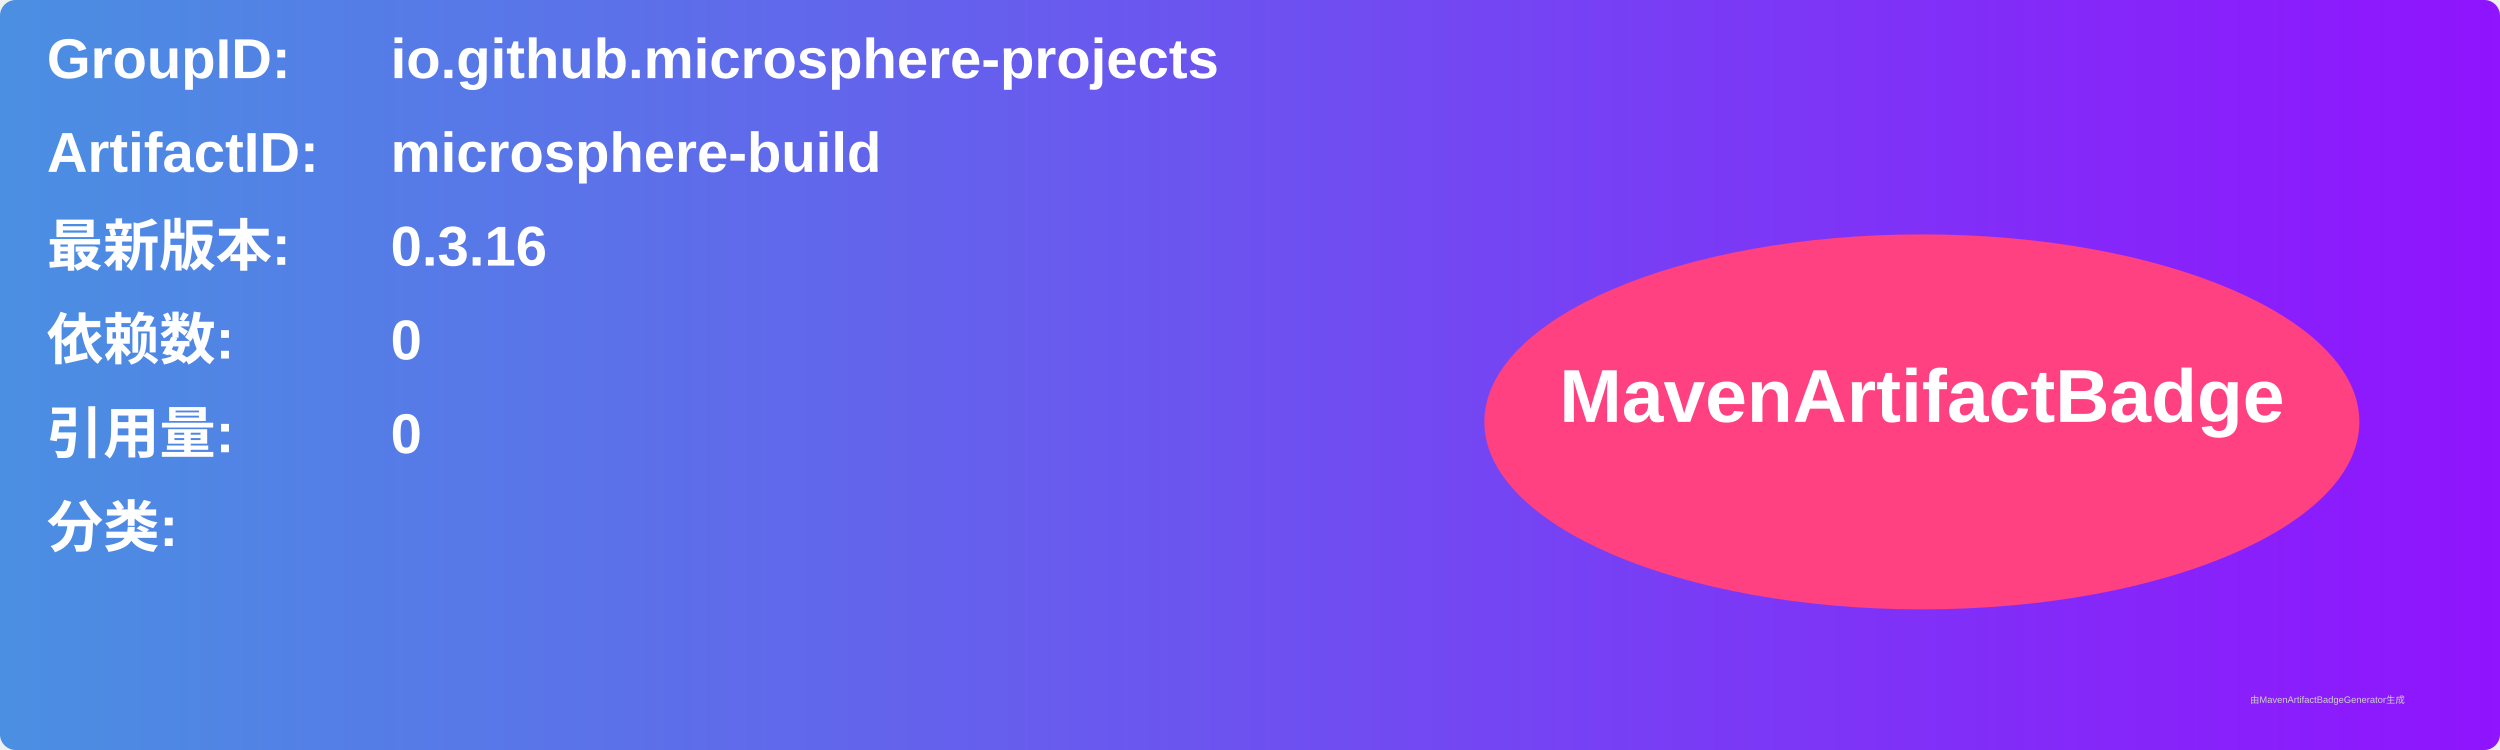
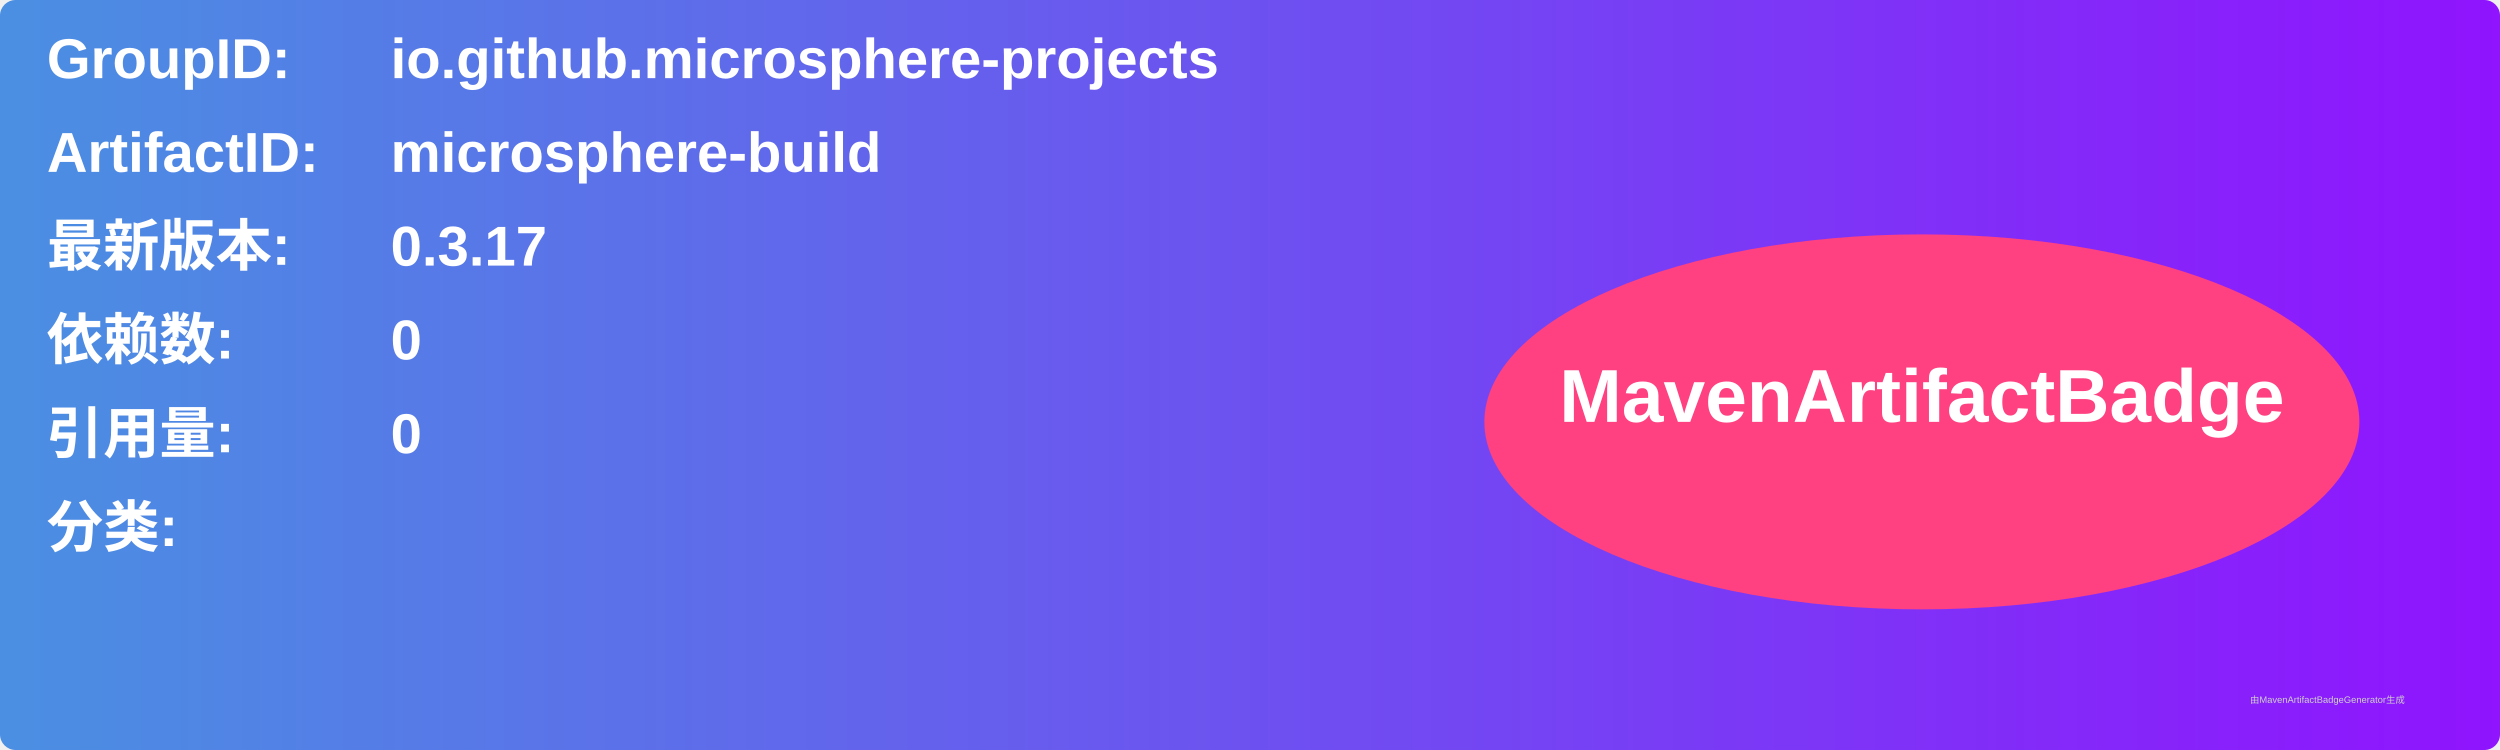
<svg xmlns="http://www.w3.org/2000/svg" width="800" height="240" viewBox="0 0 800 240">
  <linearGradient id="grad" x1="0%" y1="0%" x2="100%" y2="0%">
    <stop offset="0%" stop-color="#4a90e2" />
    <stop offset="100%" stop-color="#9013fe" />
  </linearGradient>
  <rect width="100%" height="100%" rx="5" ry="5" fill="url(#grad)" />
  <g transform="translate(15, 15)">
    <text x="0" y="10" font-family="Arial" font-size="18" fill="white" font-weight="bold" width="260">GroupID:</text>
    <text x="110" y="10" font-family="Arial" font-size="18" fill="white" font-weight="bold" width="460">io.github.microsphere-projects</text>
    <text x="0" y="40" font-family="Arial" font-size="18" fill="white" font-weight="bold" width="260">ArtifactID:</text>
    <text x="110" y="40" font-family="Arial" font-size="18" fill="white" font-weight="bold" width="460">microsphere-build</text>
    <text x="0" y="70" font-family="Arial" font-size="18" fill="white" font-weight="bold">最新版本:</text>
    <text x="110" y="70" font-family="Arial" font-size="18" fill="white" font-weight="bold">
-       <tspan font-weight="bold">0.3.16</tspan>
+       <tspan font-weight="bold">0.3.17</tspan>
    </text>
    <text x="0" y="100" font-family="Arial" font-size="18" fill="white" font-weight="bold">依赖数: </text>
    <text x="110" y="100" font-family="Arial" font-size="18" fill="white">
      <tspan font-weight="bold">0</tspan>
    </text>
    <text x="0" y="130" font-family="Arial" font-size="18" fill="white" font-weight="bold">引用量: </text>
    <text x="110" y="130" font-family="Arial" font-size="18" fill="white">
      <tspan font-weight="bold">0</tspan>
    </text>
    <text x="0" y="160" font-family="Arial" font-size="18" fill="white" font-weight="bold">分类:</text>
    <text x="10" y="190" font-family="Arial" font-size="10" fill="white">
      <tspan font-weight="bold" />
    </text>
    <ellipse cx="600" cy="120" rx="140" ry="60" fill="#ff4081" />
    <text x="600" y="120" text-anchor="middle" font-family="Arial" font-size="24" fill="white" font-weight="bold">MavenArtifactBadge</text>
  </g>
  <text x="720" y="225" font-family="Arial" font-size="3" fill="#d0d0d0">由MavenArtifactBadgeGenerator生成</text>
</svg>
